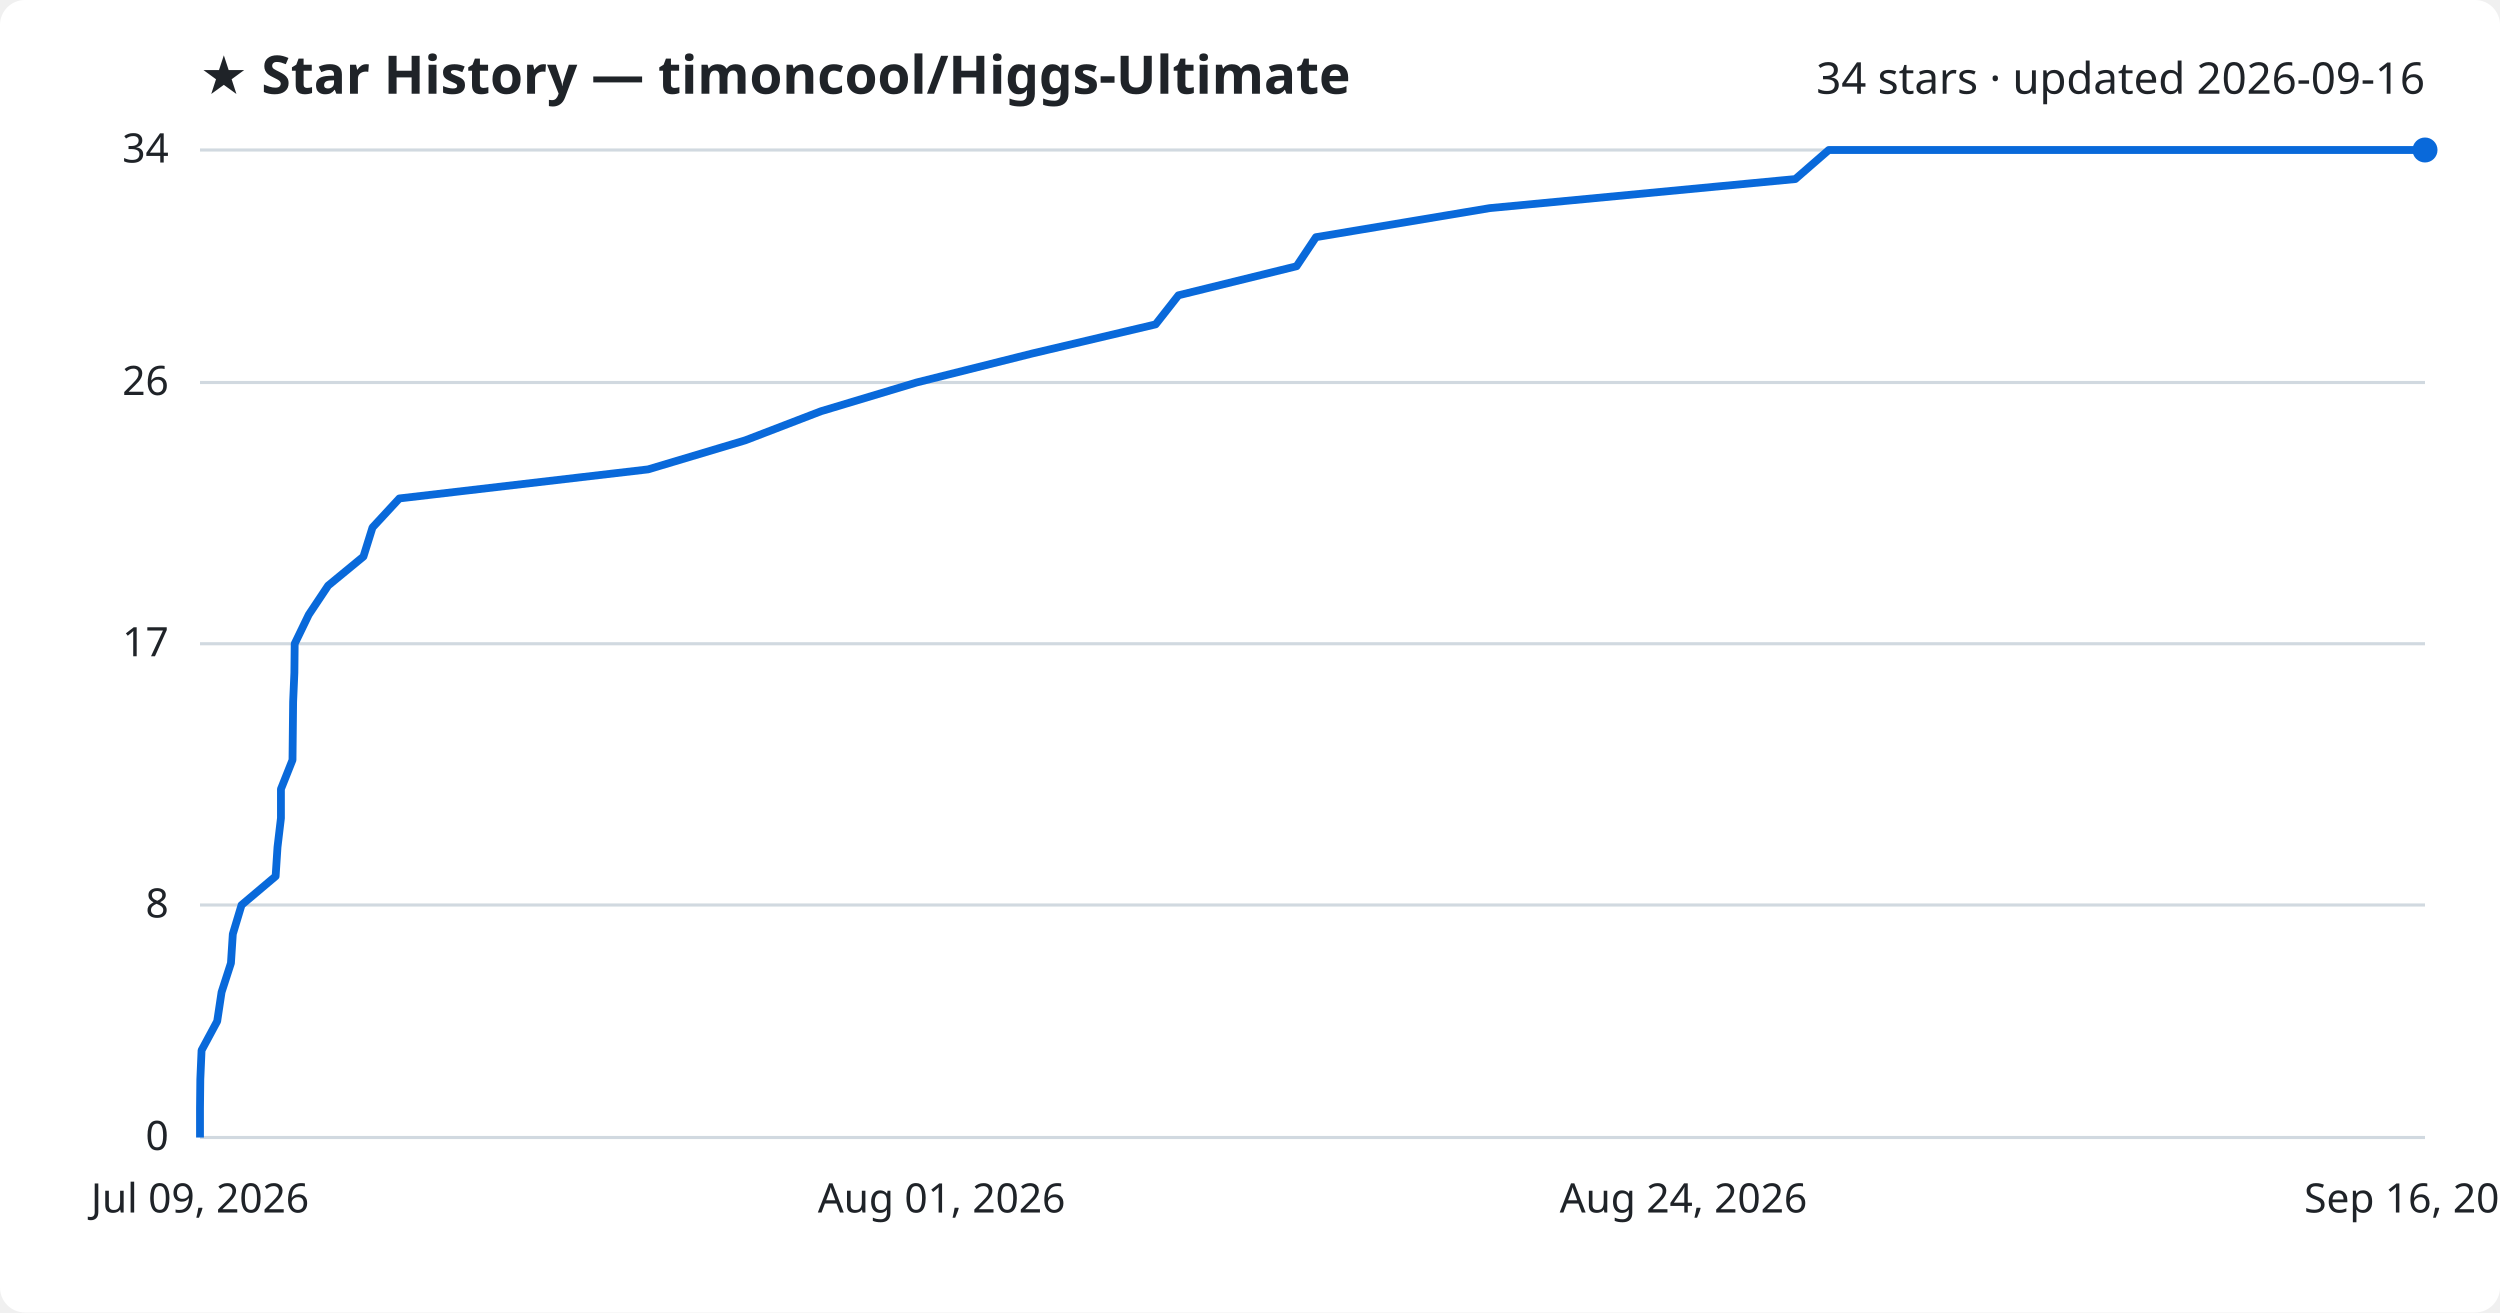
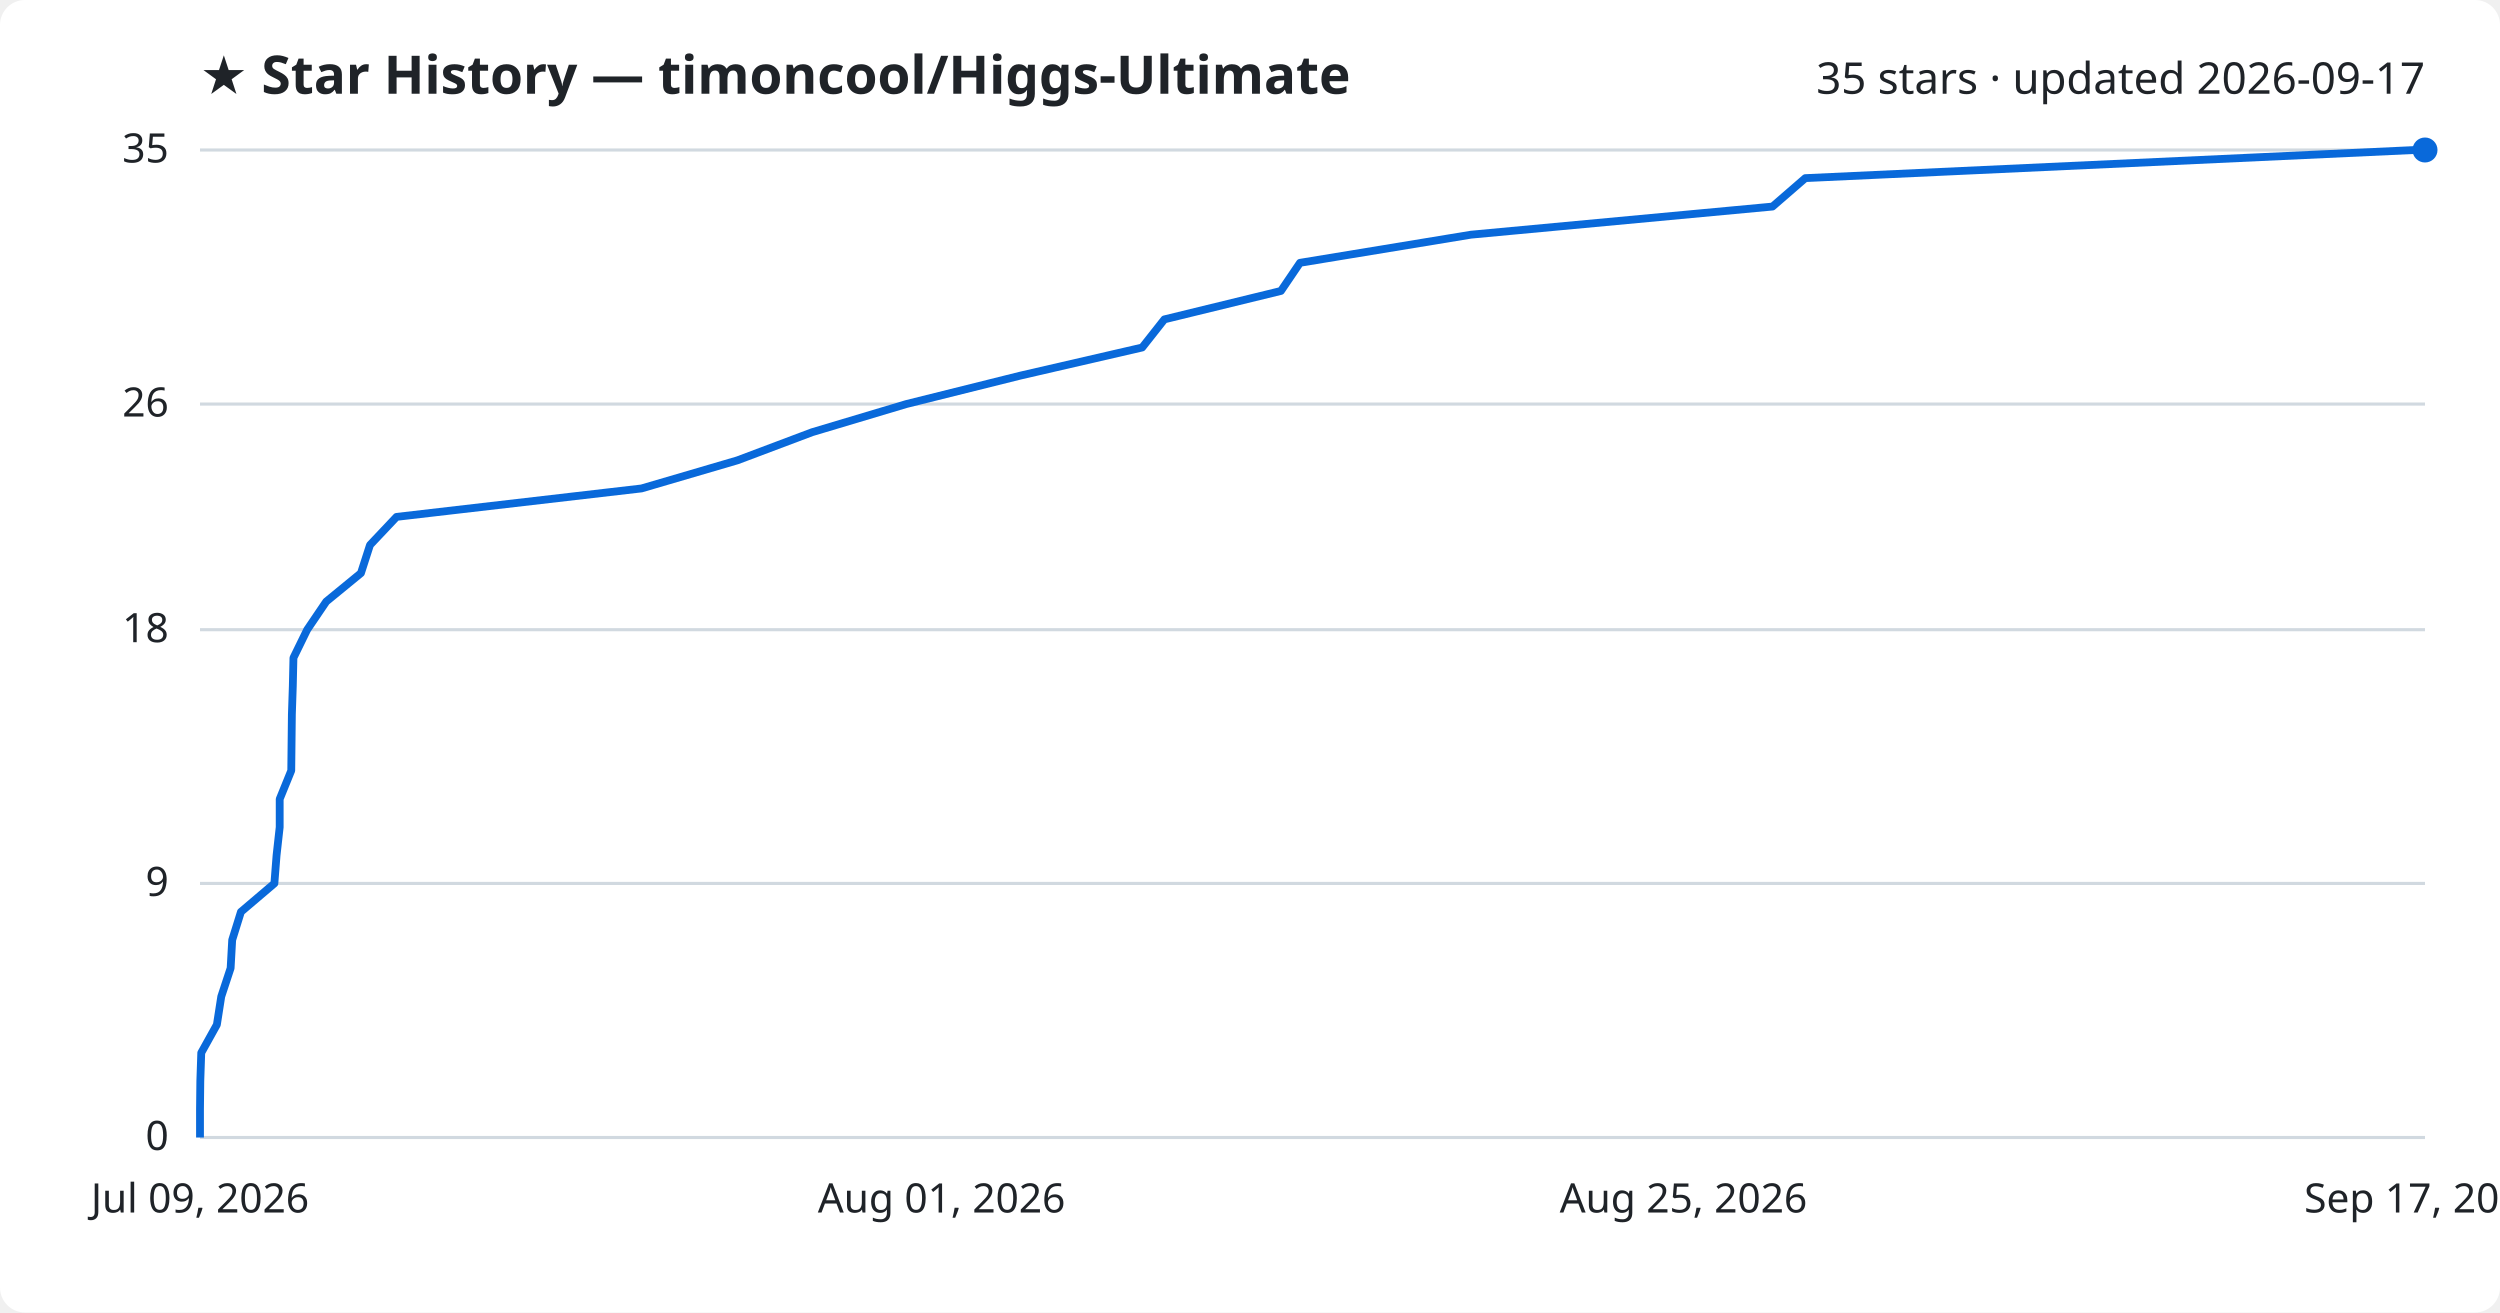
<svg xmlns="http://www.w3.org/2000/svg" viewBox="0 0 800 420" font-family="Segoe UI, sans-serif">
  <rect width="800" height="420" fill="#ffffff" rx="8" />
  <text x="64" y="30" fill="#1f2328" font-size="17" font-weight="700">★ Star History — timoncool/Higgs-Ultimate</text>
-   <text x="776" y="30" fill="#1f2328" font-size="14" text-anchor="end">34 stars · updated 2026-09-16</text>
+   <text x="776" y="30" fill="#1f2328" font-size="14" text-anchor="end">35 stars · updated 2026-09-17</text>
  <line x1="64" y1="364.0" x2="776" y2="364.0" stroke="#d1d9e0" stroke-width="1" />
  <text x="54" y="368.0" fill="#1f2328" font-size="13" text-anchor="end">0</text>
-   <line x1="64" y1="289.6" x2="776" y2="289.6" stroke="#d1d9e0" stroke-width="1" />
-   <text x="54" y="293.6" fill="#1f2328" font-size="13" text-anchor="end">8</text>
-   <line x1="64" y1="206.0" x2="776" y2="206.0" stroke="#d1d9e0" stroke-width="1" />
-   <text x="54" y="210.0" fill="#1f2328" font-size="13" text-anchor="end">17</text>
-   <line x1="64" y1="122.4" x2="776" y2="122.4" stroke="#d1d9e0" stroke-width="1" />
-   <text x="54" y="126.4" fill="#1f2328" font-size="13" text-anchor="end">26</text>
+   <line x1="64" y1="282.7" x2="776" y2="282.7" stroke="#d1d9e0" stroke-width="1" />
+   <text x="54" y="286.7" fill="#1f2328" font-size="13" text-anchor="end">9</text>
+   <line x1="64" y1="201.5" x2="776" y2="201.5" stroke="#d1d9e0" stroke-width="1" />
+   <text x="54" y="205.5" fill="#1f2328" font-size="13" text-anchor="end">18</text>
+   <line x1="64" y1="129.3" x2="776" y2="129.3" stroke="#d1d9e0" stroke-width="1" />
+   <text x="54" y="133.3" fill="#1f2328" font-size="13" text-anchor="end">26</text>
  <line x1="64" y1="48.0" x2="776" y2="48.0" stroke="#d1d9e0" stroke-width="1" />
-   <text x="54" y="52.0" fill="#1f2328" font-size="13" text-anchor="end">34</text>
-   <path d="M64.0,364.0 L64.0,354.7 L64.1,345.4 L64.5,336.1 L69.5,326.8 L70.9,317.5 L73.9,308.2 L74.5,298.9 L77.3,289.6 L88.2,280.4 L88.8,271.1 L89.9,261.8 L89.9,252.5 L93.6,243.2 L93.7,233.9 L93.8,224.6 L94.2,215.3 L94.3,206.0 L98.8,196.7 L105.0,187.4 L116.3,178.1 L119.2,168.8 L127.8,159.5 L207.4,150.2 L238.5,140.9 L262.7,131.6 L293.3,122.4 L330.4,113.1 L369.8,103.8 L377.1,94.5 L414.9,85.2 L421.1,75.9 L476.7,66.6 L574.5,57.3 L585.2,48.0 L776.0,48.0" fill="none" stroke="#0969da" stroke-width="2.5" stroke-linejoin="round" />
+   <text x="54" y="52.0" fill="#1f2328" font-size="13" text-anchor="end">35</text>
+   <path d="M64.0,364.0 L64.0,355.0 L64.1,345.9 L64.4,336.9 L69.4,327.9 L70.8,318.9 L73.8,309.8 L74.3,300.8 L77.1,291.8 L87.8,282.7 L88.5,273.7 L89.5,264.7 L89.5,255.7 L93.2,246.6 L93.3,237.6 L93.4,228.6 L93.7,219.5 L93.9,210.5 L98.3,201.5 L104.4,192.5 L115.5,183.4 L118.4,174.4 L126.9,165.4 L205.3,156.3 L236.0,147.3 L259.9,138.3 L290.0,129.3 L326.5,120.2 L365.5,111.2 L372.6,102.2 L409.9,93.1 L416.0,84.1 L470.7,75.1 L567.2,66.1 L577.7,57.0 L772.8,48.0 L776.0,48.0" fill="none" stroke="#0969da" stroke-width="2.5" stroke-linejoin="round" />
  <circle cx="776.0" cy="48.0" r="4" fill="#0969da" />
  <text x="64.0" y="388" fill="#1f2328" font-size="13" text-anchor="middle">Jul 09, 2026</text>
  <text x="301.3" y="388" fill="#1f2328" font-size="13" text-anchor="middle">Aug 01, 2026</text>
-   <text x="538.7" y="388" fill="#1f2328" font-size="13" text-anchor="middle">Aug 24, 2026</text>
-   <text x="776.0" y="388" fill="#1f2328" font-size="13" text-anchor="middle">Sep 16, 2026</text>
+   <text x="538.7" y="388" fill="#1f2328" font-size="13" text-anchor="middle">Aug 25, 2026</text>
+   <text x="776.0" y="388" fill="#1f2328" font-size="13" text-anchor="middle">Sep 17, 2026</text>
</svg>
